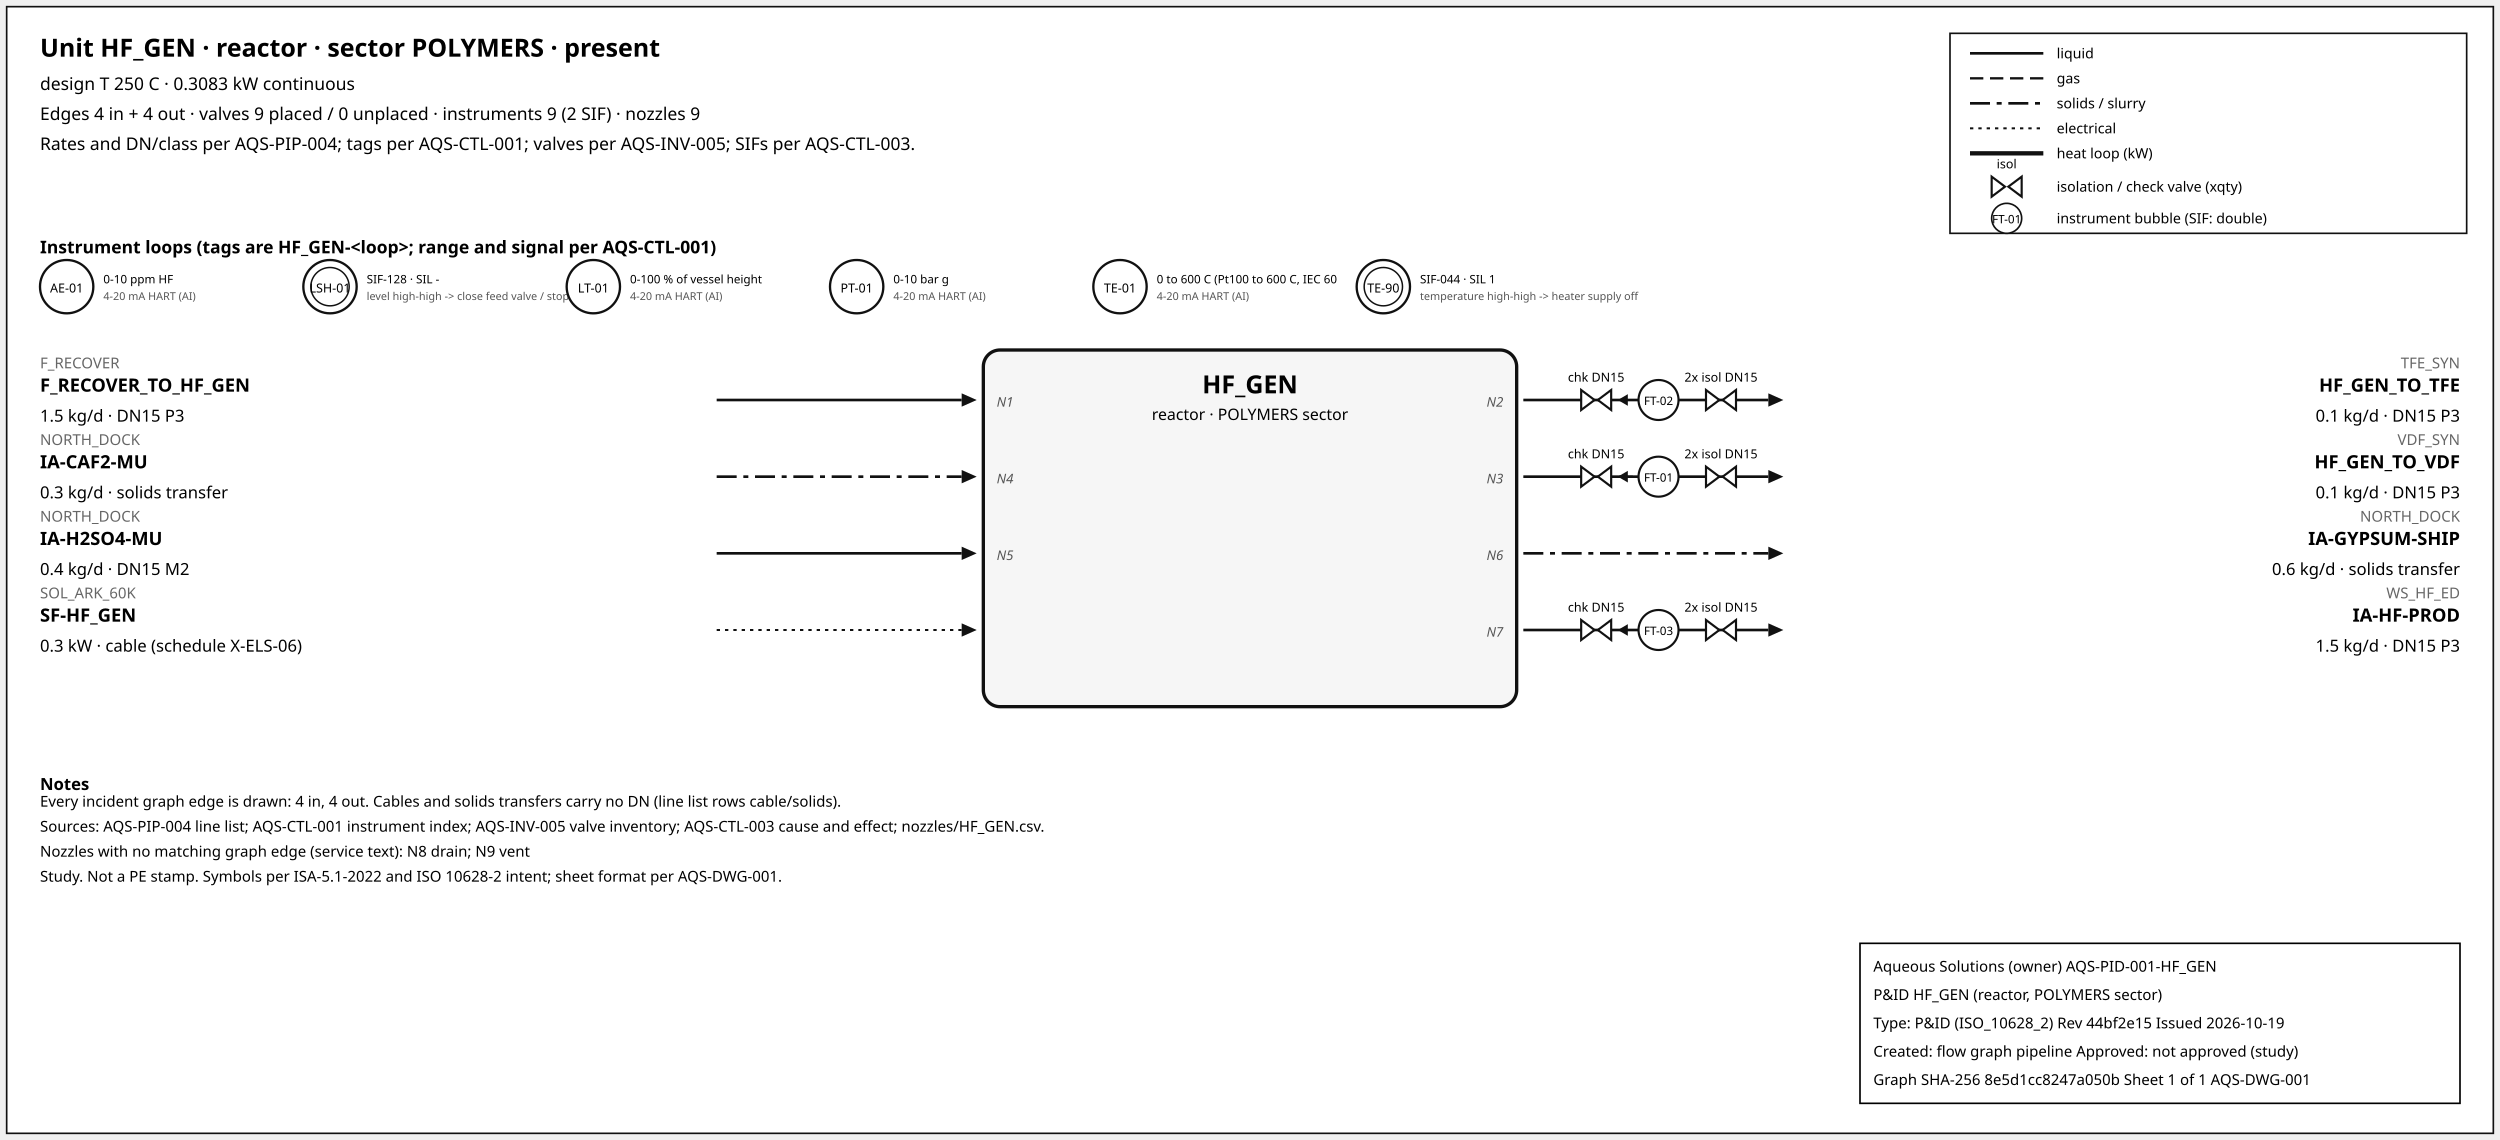
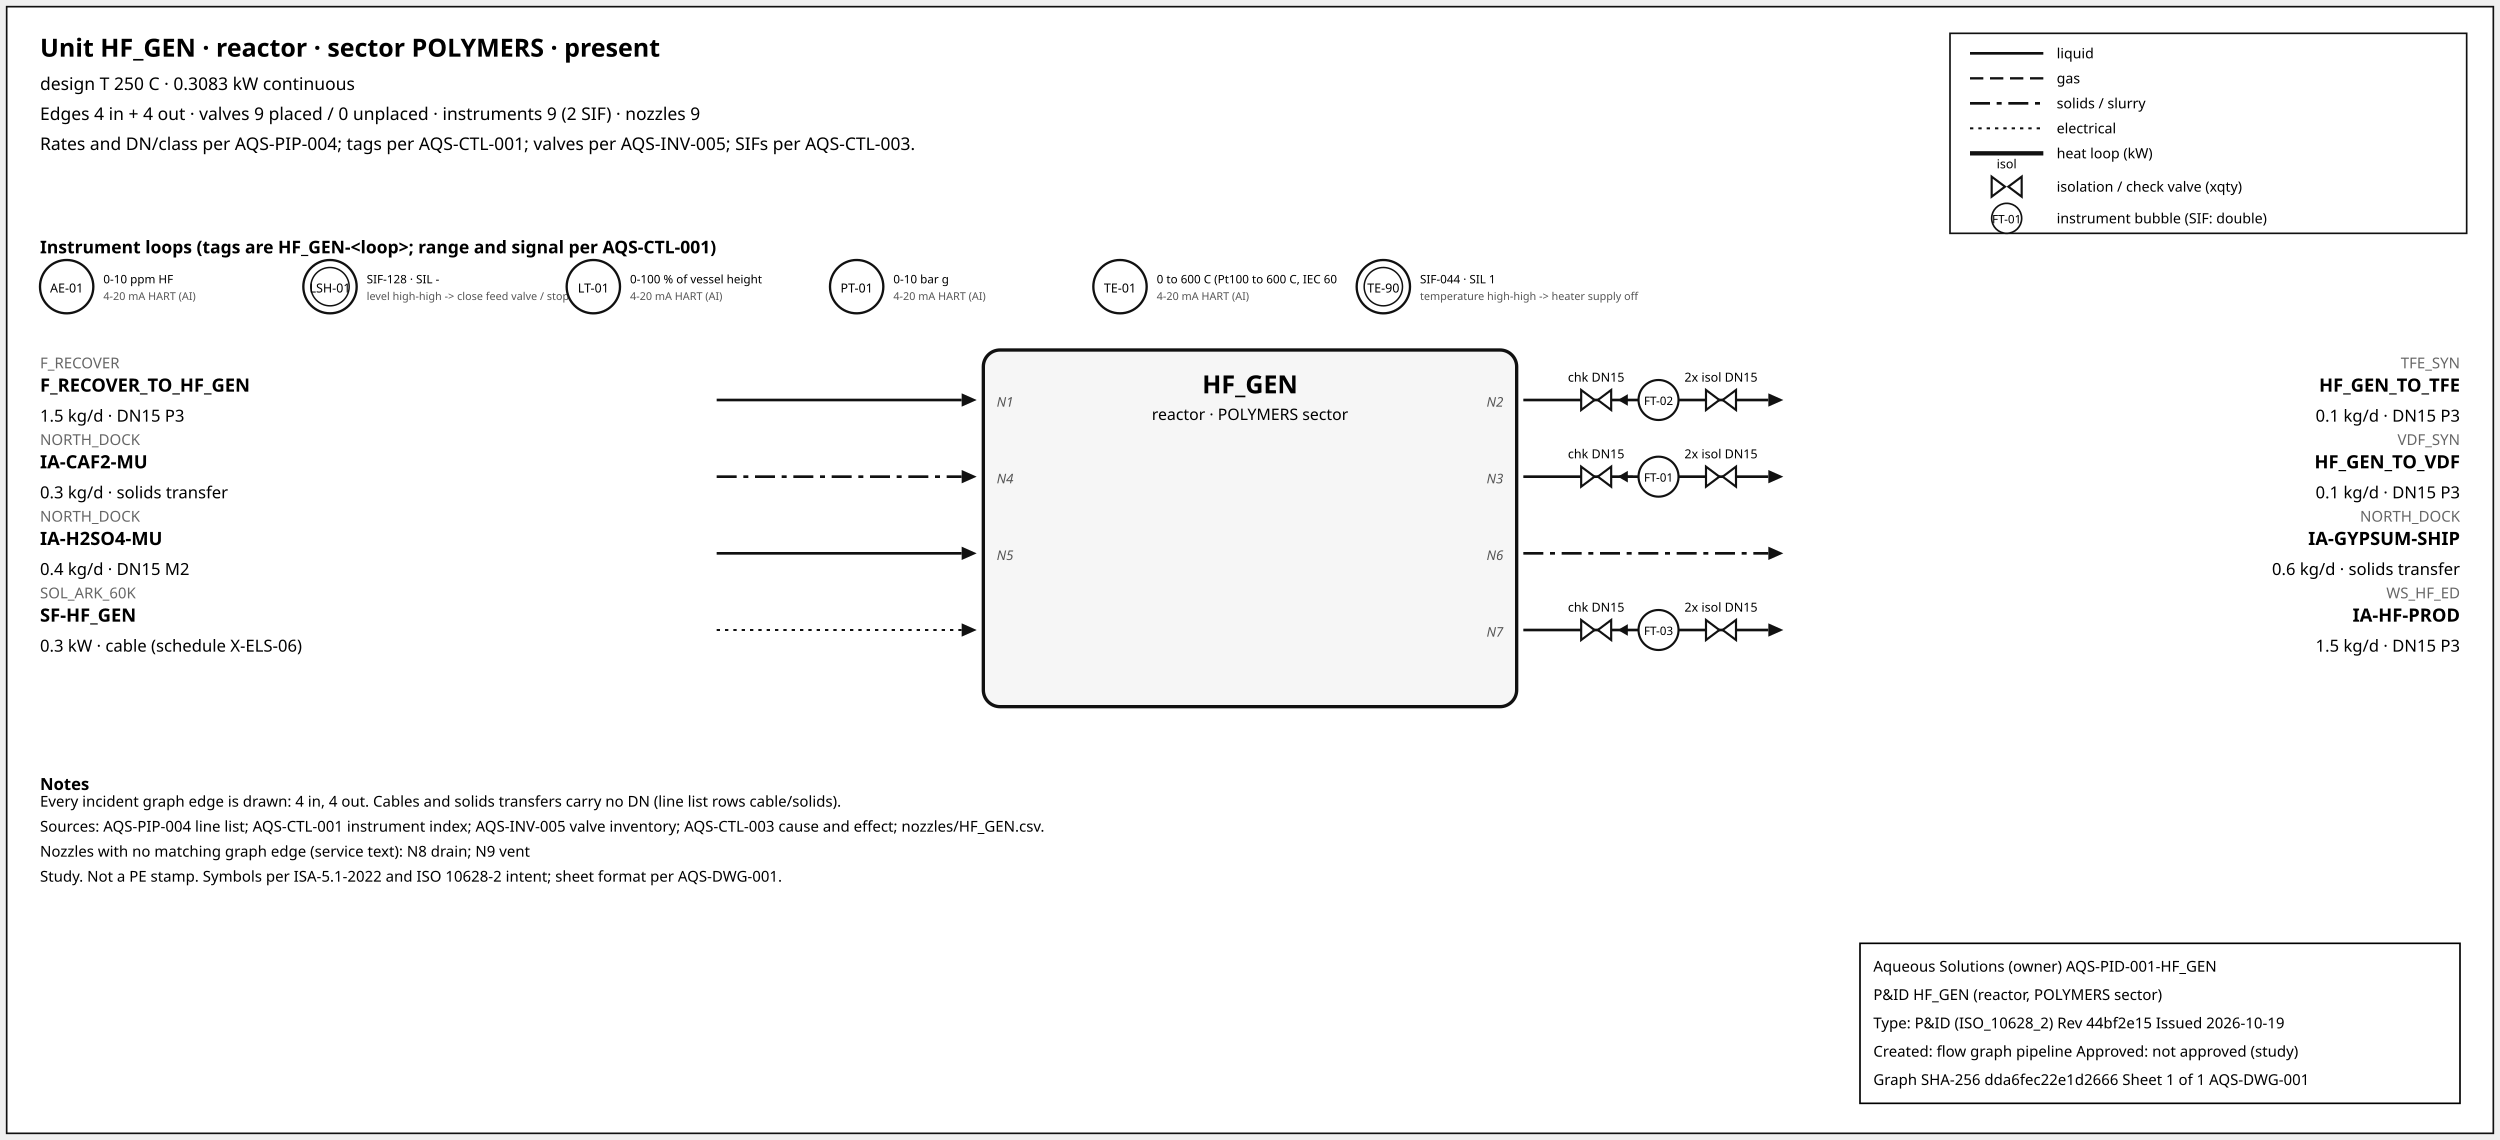
<svg xmlns="http://www.w3.org/2000/svg" width="1500" height="684" font-family="sans-serif">
  <rect x="4" y="4" width="1492" height="676" fill="white" stroke="#111" />
  <text x="24" y="34" font-size="15" font-weight="600">Unit HF_GEN · reactor · sector POLYMERS · present</text>
  <text x="24" y="54" font-size="10.5">design T 250 C · 0.3083 kW continuous</text>
  <text x="24" y="72" font-size="10.5">Edges 4 in + 4 out · valves 9 placed / 0 unplaced · instruments 9 (2 SIF) · nozzles 9</text>
  <text x="24" y="90" font-size="10.5">Rates and DN/class per AQS-PIP-004; tags per AQS-CTL-001; valves per AQS-INV-005; SIFs per AQS-CTL-003.</text>
  <rect x="1170" y="20" width="310" height="120" fill="white" stroke="#111" />
  <line x1="1182" y1="32" x2="1226" y2="32" stroke="#111" stroke-width="1.6" />
  <text x="1234" y="35" font-size="8.5">liquid</text>
  <line x1="1182" y1="47" x2="1226" y2="47" stroke="#111" stroke-width="1.4" stroke-dasharray="8,4" />
  <text x="1234" y="50" font-size="8.5">gas</text>
  <line x1="1182" y1="62" x2="1226" y2="62" stroke="#111" stroke-width="1.6" stroke-dasharray="12,4,3,4" />
  <text x="1234" y="65" font-size="8.5">solids / slurry</text>
  <line x1="1182" y1="77" x2="1226" y2="77" stroke="#111" stroke-width="1.2" stroke-dasharray="2,3" />
  <text x="1234" y="80" font-size="8.5">electrical</text>
  <line x1="1182" y1="92" x2="1226" y2="92" stroke="#111" stroke-width="2.6" />
  <text x="1234" y="95" font-size="8.5">heat loop (kW)</text>
  <path d="M 1195.0,106 L 1203.0,112 L 1195.0,118 Z M 1213.0,106 L 1205.0,112 L 1213.0,118 Z" fill="white" stroke="#111" stroke-width="1.3" />
  <text x="1204.0" y="101.0" font-size="7.5" text-anchor="middle">isol</text>
  <text x="1234" y="115" font-size="8.5">isolation / check valve (xqty)</text>
  <circle cx="1204" cy="131" r="9" fill="white" stroke="#111" />
  <text x="1204" y="134" font-size="7" text-anchor="middle">FT-01</text>
  <text x="1234" y="134" font-size="8.5">instrument bubble (SIF: double)</text>
  <text x="24" y="152" font-size="10.5" font-weight="600">Instrument loops (tags are HF_GEN-&lt;loop&gt;; range and signal per AQS-CTL-001)</text>
  <circle cx="40" cy="172" r="16" fill="white" stroke="#111" stroke-width="1.4" />
  <text x="40" y="175.5" font-size="7.5" text-anchor="middle">AE-01</text>
  <text x="62" y="170" font-size="7">0-10 ppm HF</text>
  <text x="62" y="180" font-size="6.5" fill="#555">4-20 mA HART (AI)</text>
  <circle cx="198" cy="172" r="16" fill="white" stroke="#111" stroke-width="1.4" />
  <circle cx="198" cy="172" r="11.5" fill="none" stroke="#111" stroke-width="0.9" />
  <text x="198" y="175.5" font-size="7.5" text-anchor="middle">LSH-01</text>
  <text x="220" y="170" font-size="7">SIF-128 · SIL -</text>
  <text x="220" y="180" font-size="6.5" fill="#555">level high-high -&gt; close feed valve / stop f</text>
  <circle cx="356" cy="172" r="16" fill="white" stroke="#111" stroke-width="1.4" />
  <text x="356" y="175.5" font-size="7.5" text-anchor="middle">LT-01</text>
  <text x="378" y="170" font-size="7">0-100 % of vessel height</text>
  <text x="378" y="180" font-size="6.5" fill="#555">4-20 mA HART (AI)</text>
  <circle cx="514" cy="172" r="16" fill="white" stroke="#111" stroke-width="1.4" />
  <text x="514" y="175.5" font-size="7.5" text-anchor="middle">PT-01</text>
  <text x="536" y="170" font-size="7">0-10 bar g</text>
  <text x="536" y="180" font-size="6.5" fill="#555">4-20 mA HART (AI)</text>
  <circle cx="672" cy="172" r="16" fill="white" stroke="#111" stroke-width="1.4" />
  <text x="672" y="175.5" font-size="7.5" text-anchor="middle">TE-01</text>
  <text x="694" y="170" font-size="7">0 to 600 C (Pt100 to 600 C, IEC 60</text>
  <text x="694" y="180" font-size="6.5" fill="#555">4-20 mA HART (AI)</text>
  <circle cx="830" cy="172" r="16" fill="white" stroke="#111" stroke-width="1.4" />
  <circle cx="830" cy="172" r="11.5" fill="none" stroke="#111" stroke-width="0.9" />
  <text x="830" y="175.5" font-size="7.5" text-anchor="middle">TE-90</text>
  <text x="852" y="170" font-size="7">SIF-044 · SIL 1</text>
  <text x="852" y="180" font-size="6.5" fill="#555">temperature high-high -&gt; heater supply off</text>
  <rect x="590" y="210" width="320" height="214" rx="10" fill="#f6f6f6" stroke="#111" stroke-width="2" />
  <text x="750.0" y="236" font-size="15" font-weight="700" text-anchor="middle">HF_GEN</text>
  <text x="750.0" y="252" font-size="9.5" text-anchor="middle">reactor · POLYMERS sector</text>
  <line x1="430" y1="240" x2="577" y2="240" stroke="#111" stroke-width="1.6" class="edge-in" />
  <polygon points="586,240 577,236 577,244" fill="#111" />
  <text x="24" y="221" font-size="9" fill="#666" text-anchor="start">F_RECOVER</text>
  <text x="24" y="235" font-size="11" font-weight="600" text-anchor="start">F_RECOVER_TO_HF_GEN</text>
  <text x="24" y="253" font-size="10" text-anchor="start">1.5 kg/d · DN15 P3</text>
  <text x="598" y="244" font-size="8" font-style="italic" fill="#555" text-anchor="start">N1</text>
  <line x1="430" y1="286" x2="577" y2="286" stroke="#111" stroke-width="1.6" stroke-dasharray="12,4,3,4" class="edge-in" />
  <polygon points="586,286 577,282 577,290" fill="#111" />
  <text x="24" y="267" font-size="9" fill="#666" text-anchor="start">NORTH_DOCK</text>
  <text x="24" y="281" font-size="11" font-weight="600" text-anchor="start">IA-CAF2-MU</text>
  <text x="24" y="299" font-size="10" text-anchor="start">0.3 kg/d · solids transfer</text>
  <text x="598" y="290" font-size="8" font-style="italic" fill="#555" text-anchor="start">N4</text>
  <line x1="430" y1="332" x2="577" y2="332" stroke="#111" stroke-width="1.6" class="edge-in" />
  <polygon points="586,332 577,328 577,336" fill="#111" />
  <text x="24" y="313" font-size="9" fill="#666" text-anchor="start">NORTH_DOCK</text>
  <text x="24" y="327" font-size="11" font-weight="600" text-anchor="start">IA-H2SO4-MU</text>
  <text x="24" y="345" font-size="10" text-anchor="start">0.4 kg/d · DN15 M2</text>
  <text x="598" y="336" font-size="8" font-style="italic" fill="#555" text-anchor="start">N5</text>
  <line x1="430" y1="378" x2="577" y2="378" stroke="#111" stroke-width="1.2" stroke-dasharray="2,3" class="edge-in" />
  <polygon points="586,378 577,374 577,382" fill="#111" />
  <text x="24" y="359" font-size="9" fill="#666" text-anchor="start">SOL_ARK_60K</text>
  <text x="24" y="373" font-size="11" font-weight="600" text-anchor="start">SF-HF_GEN</text>
  <text x="24" y="391" font-size="10" text-anchor="start">0.3 kW · cable (schedule X-ELS-06)</text>
  <line x1="914" y1="240" x2="1061" y2="240" stroke="#111" stroke-width="1.6" class="edge-out" />
  <polygon points="1070,240 1061,236 1061,244" fill="#111" />
  <text x="1476" y="221" font-size="9" fill="#666" text-anchor="end">TFE_SYN</text>
  <text x="1476" y="235" font-size="11" font-weight="600" text-anchor="end">HF_GEN_TO_TFE</text>
  <text x="1476" y="253" font-size="10" text-anchor="end">0.1 kg/d · DN15 P3</text>
  <text x="902" y="244" font-size="8" font-style="italic" fill="#555" text-anchor="end">N2</text>
  <line x1="979.7" y1="240" x2="971.7" y2="240" stroke="#111" stroke-width="1.2" />
  <polygon points="970.7,240 976.7,236.5 976.7,243.5" fill="#111" />
  <path d="M 948.7,234 L 956.7,240 L 948.7,246 Z M 966.7,234 L 958.7,240 L 966.7,246 Z" fill="white" stroke="#111" stroke-width="1.3" />
  <text x="957.7" y="229.0" font-size="7.5" text-anchor="middle">chk DN15</text>
  <path d="M 1023.6,234 L 1031.6,240 L 1023.6,246 Z M 1041.6,234 L 1033.6,240 L 1041.6,246 Z" fill="white" stroke="#111" stroke-width="1.3" />
  <text x="1032.6" y="229.0" font-size="7.5" text-anchor="middle">2x isol DN15</text>
  <circle cx="995.12" cy="240" r="12" fill="white" stroke="#111" stroke-width="1.3" />
  <text x="995.12" y="243" font-size="7" text-anchor="middle">FT-02</text>
  <line x1="914" y1="286" x2="1061" y2="286" stroke="#111" stroke-width="1.6" class="edge-out" />
  <polygon points="1070,286 1061,282 1061,290" fill="#111" />
  <text x="1476" y="267" font-size="9" fill="#666" text-anchor="end">VDF_SYN</text>
  <text x="1476" y="281" font-size="11" font-weight="600" text-anchor="end">HF_GEN_TO_VDF</text>
  <text x="1476" y="299" font-size="10" text-anchor="end">0.1 kg/d · DN15 P3</text>
  <text x="902" y="290" font-size="8" font-style="italic" fill="#555" text-anchor="end">N3</text>
  <line x1="979.7" y1="286" x2="971.7" y2="286" stroke="#111" stroke-width="1.2" />
  <polygon points="970.7,286 976.7,282.5 976.7,289.5" fill="#111" />
  <path d="M 948.7,280 L 956.7,286 L 948.7,292 Z M 966.7,280 L 958.7,286 L 966.7,292 Z" fill="white" stroke="#111" stroke-width="1.3" />
  <text x="957.7" y="275.0" font-size="7.5" text-anchor="middle">chk DN15</text>
  <path d="M 1023.6,280 L 1031.6,286 L 1023.6,292 Z M 1041.6,280 L 1033.6,286 L 1041.6,292 Z" fill="white" stroke="#111" stroke-width="1.3" />
  <text x="1032.6" y="275.0" font-size="7.5" text-anchor="middle">2x isol DN15</text>
  <circle cx="995.12" cy="286" r="12" fill="white" stroke="#111" stroke-width="1.3" />
  <text x="995.12" y="289" font-size="7" text-anchor="middle">FT-01</text>
  <line x1="914" y1="332" x2="1061" y2="332" stroke="#111" stroke-width="1.6" stroke-dasharray="12,4,3,4" class="edge-out" />
  <polygon points="1070,332 1061,328 1061,336" fill="#111" />
  <text x="1476" y="313" font-size="9" fill="#666" text-anchor="end">NORTH_DOCK</text>
  <text x="1476" y="327" font-size="11" font-weight="600" text-anchor="end">IA-GYPSUM-SHIP</text>
  <text x="1476" y="345" font-size="10" text-anchor="end">0.6 kg/d · solids transfer</text>
  <text x="902" y="336" font-size="8" font-style="italic" fill="#555" text-anchor="end">N6</text>
  <line x1="914" y1="378" x2="1061" y2="378" stroke="#111" stroke-width="1.6" class="edge-out" />
  <polygon points="1070,378 1061,374 1061,382" fill="#111" />
  <text x="1476" y="359" font-size="9" fill="#666" text-anchor="end">WS_HF_ED</text>
  <text x="1476" y="373" font-size="11" font-weight="600" text-anchor="end">IA-HF-PROD</text>
  <text x="1476" y="391" font-size="10" text-anchor="end">1.5 kg/d · DN15 P3</text>
  <text x="902" y="382" font-size="8" font-style="italic" fill="#555" text-anchor="end">N7</text>
  <line x1="979.7" y1="378" x2="971.7" y2="378" stroke="#111" stroke-width="1.2" />
  <polygon points="970.7,378 976.7,374.5 976.7,381.5" fill="#111" />
  <path d="M 948.7,372 L 956.7,378 L 948.7,384 Z M 966.7,372 L 958.7,378 L 966.7,384 Z" fill="white" stroke="#111" stroke-width="1.3" />
  <text x="957.7" y="367.0" font-size="7.5" text-anchor="middle">chk DN15</text>
  <path d="M 1023.6,372 L 1031.6,378 L 1023.6,384 Z M 1041.6,372 L 1033.6,378 L 1041.6,384 Z" fill="white" stroke="#111" stroke-width="1.3" />
  <text x="1032.6" y="367.0" font-size="7.5" text-anchor="middle">2x isol DN15</text>
  <circle cx="995.12" cy="378" r="12" fill="white" stroke="#111" stroke-width="1.3" />
  <text x="995.12" y="381" font-size="7" text-anchor="middle">FT-03</text>
  <text x="24" y="474" font-size="10" font-weight="600">Notes</text>
  <text x="24" y="484" font-size="9">Every incident graph edge is drawn: 4 in, 4 out. Cables and solids transfers carry no DN (line list rows cable/solids).</text>
  <text x="24" y="499" font-size="9">Sources: AQS-PIP-004 line list; AQS-CTL-001 instrument index; AQS-INV-005 valve inventory; AQS-CTL-003 cause and effect; nozzles/HF_GEN.csv.</text>
  <text x="24" y="514" font-size="9">Nozzles with no matching graph edge (service text): N8 drain; N9 vent</text>
  <text x="24" y="529" font-size="9">Study. Not a PE stamp. Symbols per ISA-5.1-2022 and ISO 10628-2 intent; sheet format per AQS-DWG-001.</text>
  <g id="aqs-title-block">
    <rect x="1116" y="566" width="360" height="96" fill="white" stroke="black" stroke-width="1" />
    <text x="1124" y="583" font-size="9">Aqueous Solutions (owner)   AQS-PID-001-HF_GEN</text>
    <text x="1124" y="600" font-size="9">P&amp;ID HF_GEN (reactor, POLYMERS sector)</text>
    <text x="1124" y="617" font-size="9">Type: P&amp;ID (ISO_10628_2)   Rev 44bf2e15   Issued 2026-10-19</text>
    <text x="1124" y="634" font-size="9">Created: flow graph pipeline   Approved: not approved (study)</text>
-     <text x="1124" y="651" font-size="9">Graph SHA-256 8e5d1cc8247a050b   Sheet 1 of 1   AQS-DWG-001</text>
+     <text x="1124" y="651" font-size="9">Graph SHA-256 dda6fec22e1d2666   Sheet 1 of 1   AQS-DWG-001</text>
  </g>
</svg>
